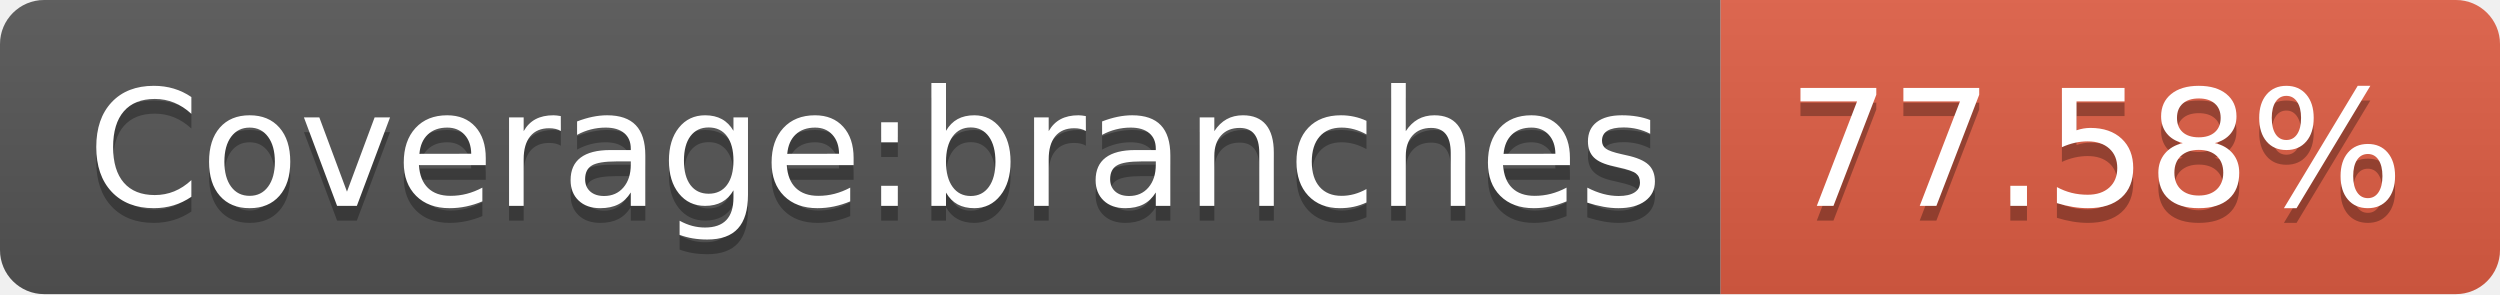
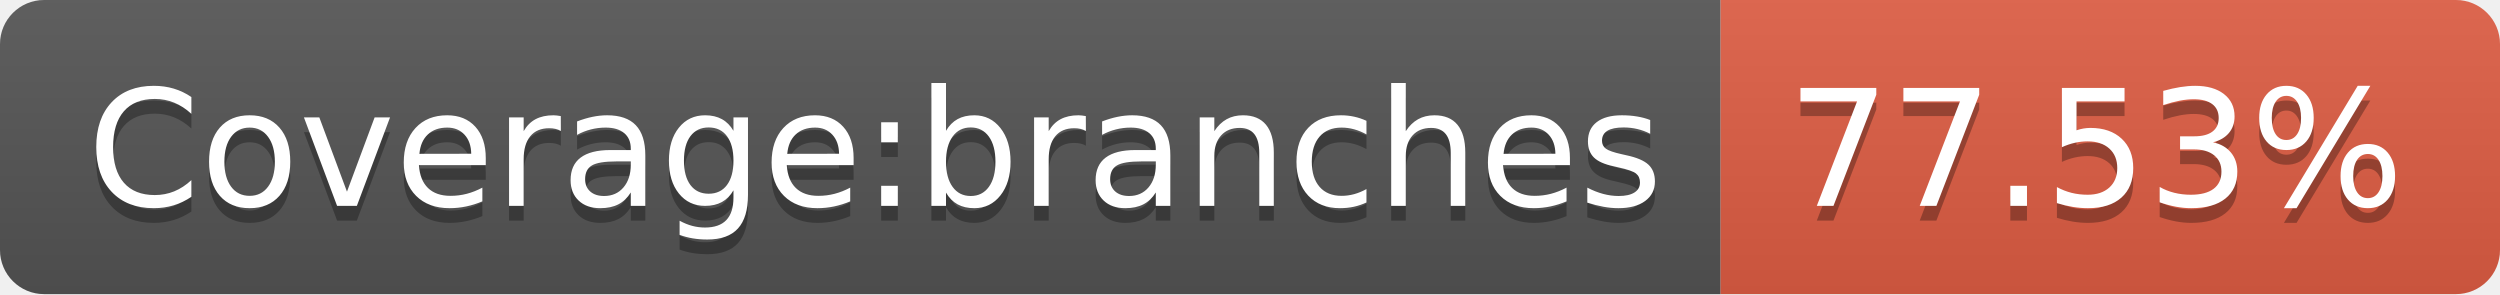
- <svg xmlns="http://www.w3.org/2000/svg" width="170" height="20" role="img" aria-label="Coverage:branches: 77.58%">
+ <svg xmlns="http://www.w3.org/2000/svg" width="170" height="20" role="img" aria-label="Coverage:branches: 77.53%">
  <linearGradient id="s" x2="0" y2="100%">
    <stop offset="0" stop-color="#bbb" stop-opacity=".1" />
    <stop offset="1" stop-opacity=".1" />
  </linearGradient>
  <clipPath id="r">
    <rect width="170" height="20" rx="3" fill="#fff" />
  </clipPath>
  <g clip-path="url(#r)">
    <rect width="117" height="20" fill="#555" />
    <rect x="117" width="53" height="20" fill="#e05d44" />
    <rect width="170" height="20" fill="url(#s)" />
  </g>
  <g fill="#fff" text-anchor="middle" font-family="Verdana,Geneva,DejaVu Sans,sans-serif" text-rendering="geometricPrecision" font-size="110">
    <text aria-hidden="true" x="595" y="150" fill="#010101" fill-opacity=".3" transform="scale(.1)" textLength="1070">Coverage:branches</text>
    <text x="595" y="140" transform="scale(.1)" fill="#fff" textLength="1070">Coverage:branches</text>
-     <text aria-hidden="true" x="1425" y="150" fill="#010101" fill-opacity=".3" transform="scale(.1)" textLength="430">77.58%</text>
-     <text x="1425" y="140" transform="scale(.1)" fill="#fff" textLength="430">77.58%</text>
+     <text aria-hidden="true" x="1425" y="150" fill="#010101" fill-opacity=".3" transform="scale(.1)" textLength="430">77.53%</text>
+     <text x="1425" y="140" transform="scale(.1)" fill="#fff" textLength="430">77.53%</text>
  </g>
</svg>
